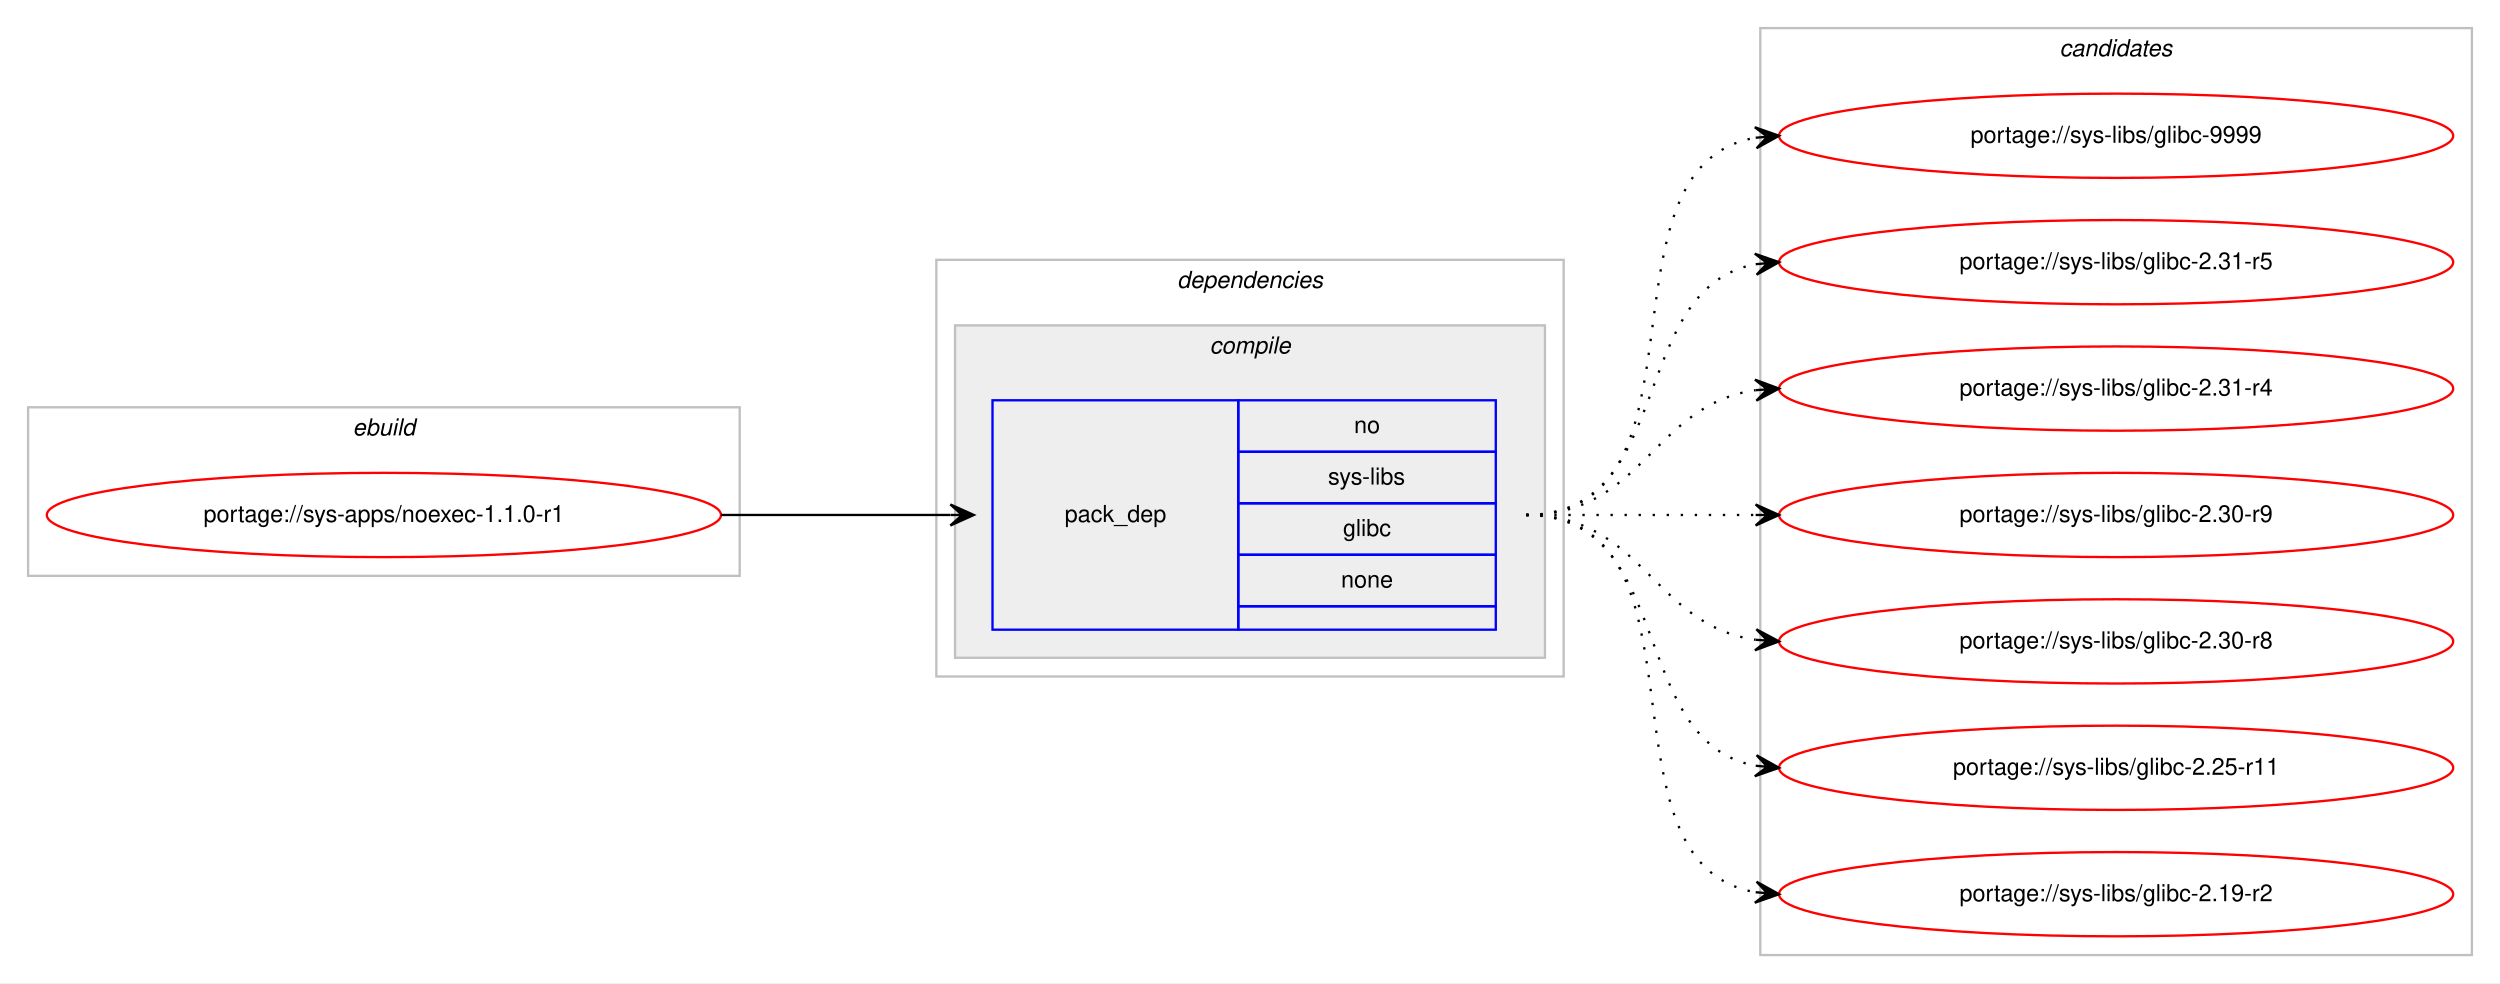
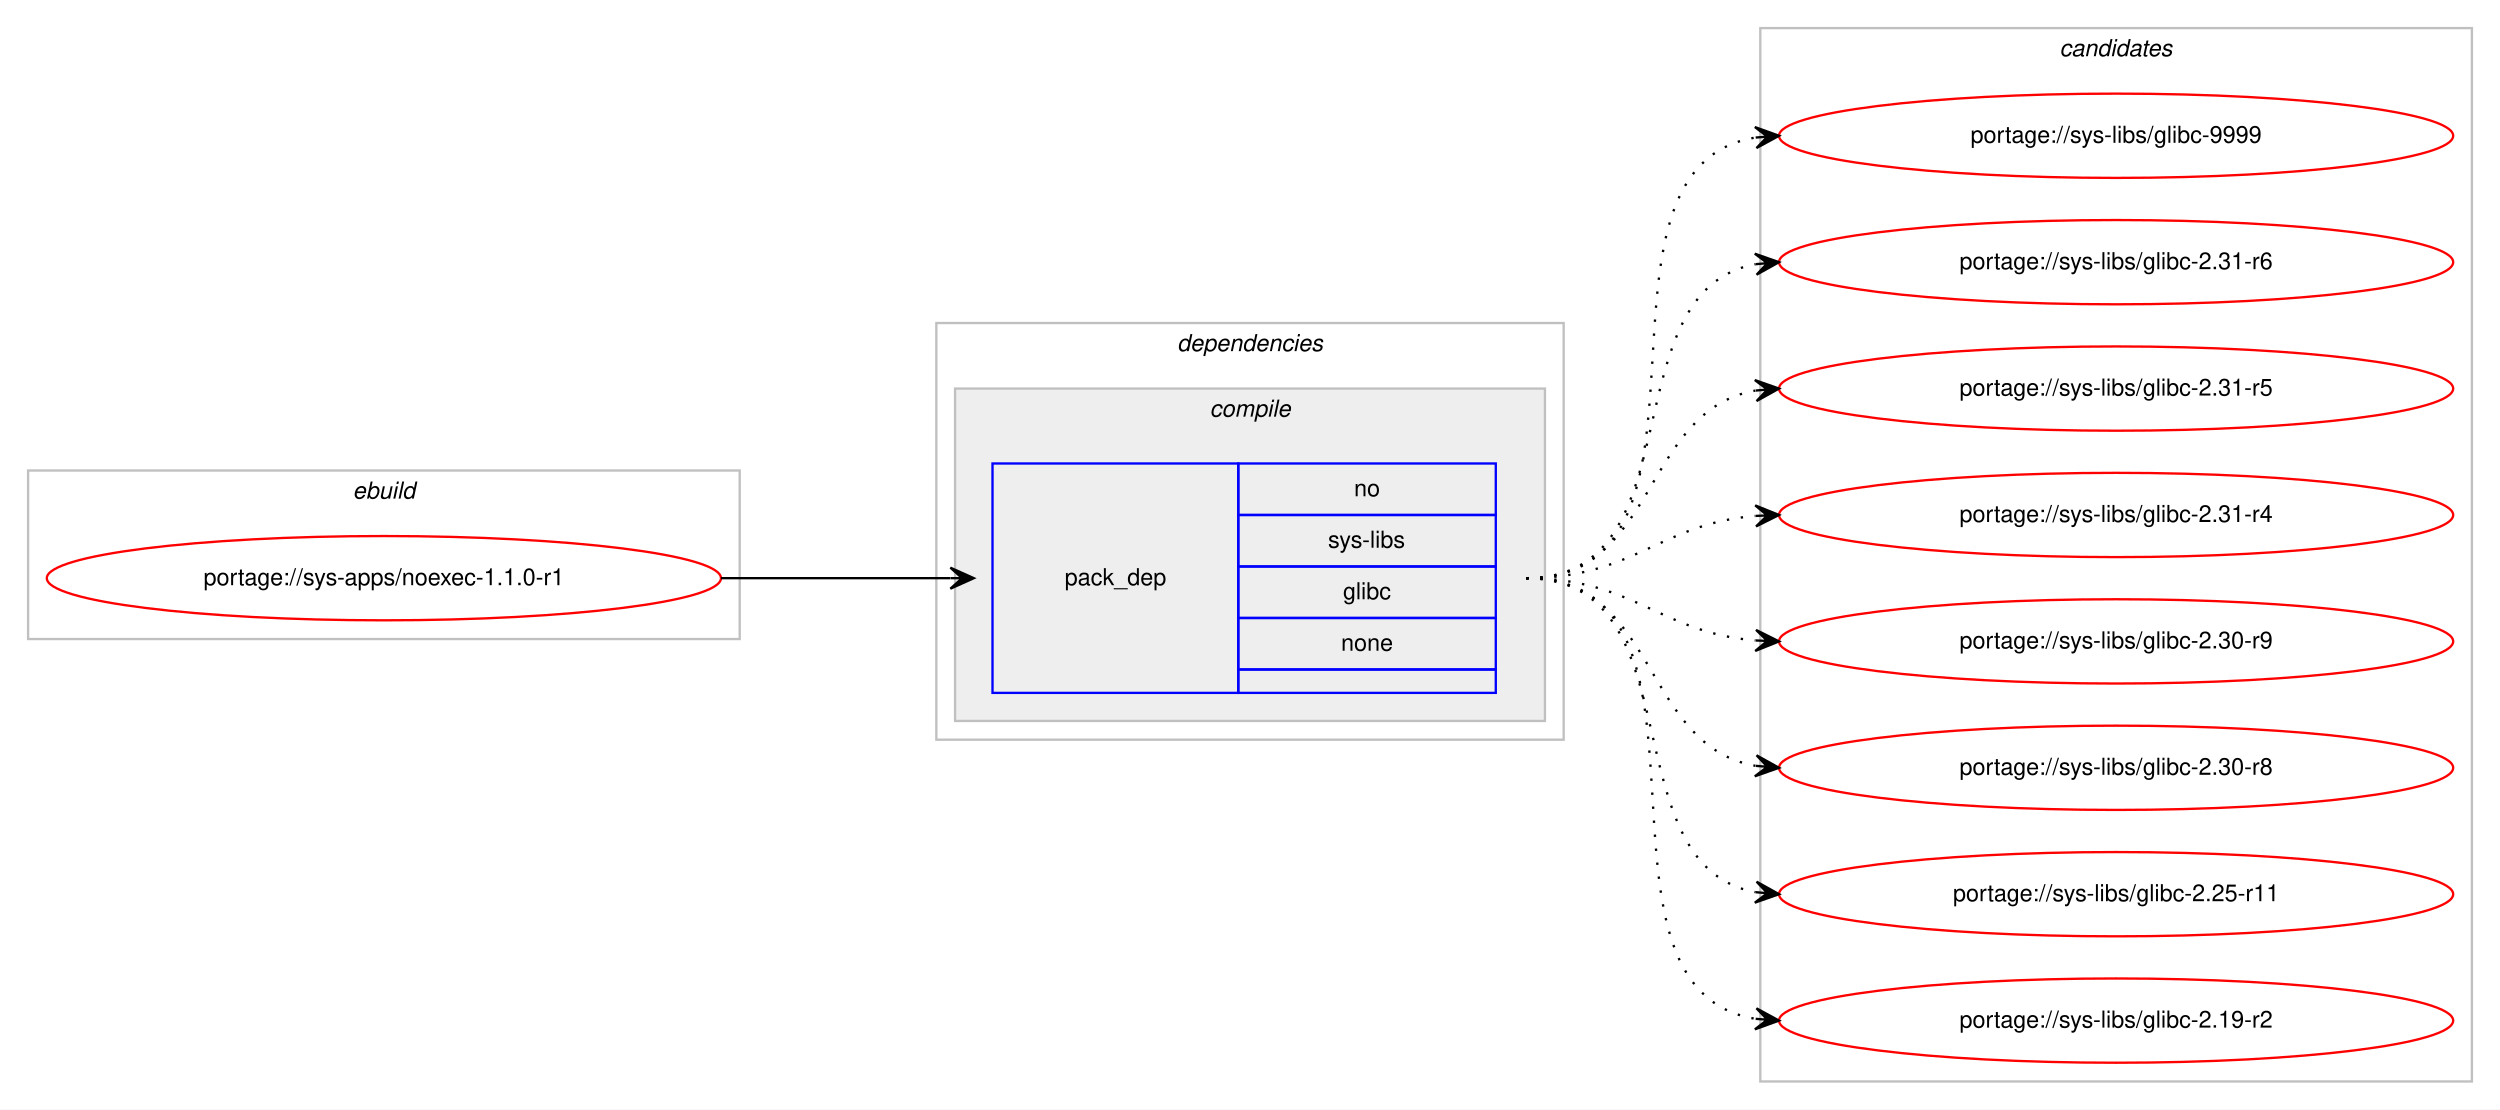
- <svg xmlns="http://www.w3.org/2000/svg" xmlns:xlink="http://www.w3.org/1999/xlink" width="1068pt" height="420pt" viewBox="0.00 0.00 1068.00 420.00">
-   <g id="graph0" class="graph" transform="scale(1 1) rotate(0) translate(4 416)">
-     <polygon fill="#ffffff" stroke="transparent" points="-4,4 -4,-416 1064,-416 1064,4 -4,4" />
+ <svg xmlns="http://www.w3.org/2000/svg" xmlns:xlink="http://www.w3.org/1999/xlink" width="1068pt" height="474pt" viewBox="0.00 0.00 1068.00 474.00">
+   <g id="graph0" class="graph" transform="scale(1 1) rotate(0) translate(4 470)">
+     <polygon fill="#ffffff" stroke="transparent" points="-4,4 -4,-470 1064,-470 1064,4 -4,4" />
    <g id="clust1" class="cluster">
-       <polygon fill="none" stroke="#c0c0c0" points="8,-170 8,-242 312,-242 312,-170 8,-170" />
-       <text text-anchor="start" x="146.663" y="-230" font-family="Helvetica,sans-Serif" font-style="italic" font-size="10.00" fill="#000000">ebuild</text>
+       <polygon fill="none" stroke="#c0c0c0" points="8,-197 8,-269 312,-269 312,-197 8,-197" />
+       <text text-anchor="start" x="146.663" y="-257" font-family="Helvetica,sans-Serif" font-style="italic" font-size="10.00" fill="#000000">ebuild</text>
    </g>
    <g id="clust2" class="cluster">
-       <polygon fill="none" stroke="#c0c0c0" points="396,-127 396,-305 664,-305 664,-127 396,-127" />
-       <text text-anchor="start" x="498.875" y="-293" font-family="Helvetica,sans-Serif" font-style="italic" font-size="10.00" fill="#000000">dependencies</text>
+       <polygon fill="none" stroke="#c0c0c0" points="396,-154 396,-332 664,-332 664,-154 396,-154" />
+       <text text-anchor="start" x="498.875" y="-320" font-family="Helvetica,sans-Serif" font-style="italic" font-size="10.00" fill="#000000">dependencies</text>
    </g>
    <g id="clust3" class="cluster">
-       <polygon fill="#eeeeee" stroke="#c0c0c0" points="404,-135 404,-277 656,-277 656,-135 404,-135" />
-       <text text-anchor="start" x="512.778" y="-265" font-family="Helvetica,sans-Serif" font-style="italic" font-size="10.00" fill="#000000">compile</text>
+       <polygon fill="#eeeeee" stroke="#c0c0c0" points="404,-162 404,-304 656,-304 656,-162 404,-162" />
+       <text text-anchor="start" x="512.778" y="-292" font-family="Helvetica,sans-Serif" font-style="italic" font-size="10.00" fill="#000000">compile</text>
    </g>
    <g id="clust7" class="cluster">
-       <polygon fill="none" stroke="#c0c0c0" points="748,-8 748,-404 1052,-404 1052,-8 748,-8" />
-       <text text-anchor="start" x="875.824" y="-392" font-family="Helvetica,sans-Serif" font-style="italic" font-size="10.00" fill="#000000">candidates</text>
+       <polygon fill="none" stroke="#c0c0c0" points="748,-8 748,-458 1052,-458 1052,-8 748,-8" />
+       <text text-anchor="start" x="875.824" y="-446" font-family="Helvetica,sans-Serif" font-style="italic" font-size="10.00" fill="#000000">candidates</text>
    </g>
    <g id="node1" class="node">
      <g id="a_node1">
        <a xlink:href="../sys-apps/noexec-1.1.0-r1.svg" xlink:title="portage://sys-apps/noexec-1.1.0-r1">
-           <ellipse fill="none" stroke="#ff0000" cx="160" cy="-196" rx="144" ry="18" />
-           <text text-anchor="middle" x="160" y="-193" font-family="Helvetica,sans-Serif" font-size="10.00" fill="#000000">portage://sys-apps/noexec-1.1.0-r1</text>
+           <ellipse fill="none" stroke="#ff0000" cx="160" cy="-223" rx="144" ry="18" />
+           <text text-anchor="middle" x="160" y="-220" font-family="Helvetica,sans-Serif" font-size="10.00" fill="#000000">portage://sys-apps/noexec-1.1.0-r1</text>
        </a>
      </g>
    </g>
    <g id="node2" class="node">
-       <polygon fill="none" stroke="#0000ff" points="420,-147 420,-245 525,-245 525,-147 420,-147" />
-       <text text-anchor="start" x="450.823" y="-193" font-family="Helvetica,sans-Serif" font-size="10.00" fill="#000000">pack_dep</text>
-       <polygon fill="none" stroke="#0000ff" points="525,-223 525,-245 635,-245 635,-223 525,-223" />
-       <text text-anchor="start" x="574.441" y="-231" font-family="Helvetica,sans-Serif" font-size="10.00" fill="#000000">no</text>
-       <polygon fill="none" stroke="#0000ff" points="525,-201 525,-223 635,-223 635,-201 525,-201" />
-       <text text-anchor="start" x="563.337" y="-209" font-family="Helvetica,sans-Serif" font-size="10.00" fill="#000000">sys-libs</text>
-       <polygon fill="none" stroke="#0000ff" points="525,-179 525,-201 635,-201 635,-179 525,-179" />
-       <text text-anchor="start" x="569.722" y="-187" font-family="Helvetica,sans-Serif" font-size="10.00" fill="#000000">glibc</text>
-       <polygon fill="none" stroke="#0000ff" points="525,-157 525,-179 635,-179 635,-157 525,-157" />
-       <text text-anchor="start" x="568.882" y="-165" font-family="Helvetica,sans-Serif" font-size="10.00" fill="#000000">none</text>
-       <polygon fill="none" stroke="#0000ff" points="525,-147 525,-157 635,-157 635,-147 525,-147" />
+       <polygon fill="none" stroke="#0000ff" points="420,-174 420,-272 525,-272 525,-174 420,-174" />
+       <text text-anchor="start" x="450.823" y="-220" font-family="Helvetica,sans-Serif" font-size="10.00" fill="#000000">pack_dep</text>
+       <polygon fill="none" stroke="#0000ff" points="525,-250 525,-272 635,-272 635,-250 525,-250" />
+       <text text-anchor="start" x="574.441" y="-258" font-family="Helvetica,sans-Serif" font-size="10.00" fill="#000000">no</text>
+       <polygon fill="none" stroke="#0000ff" points="525,-228 525,-250 635,-250 635,-228 525,-228" />
+       <text text-anchor="start" x="563.337" y="-236" font-family="Helvetica,sans-Serif" font-size="10.00" fill="#000000">sys-libs</text>
+       <polygon fill="none" stroke="#0000ff" points="525,-206 525,-228 635,-228 635,-206 525,-206" />
+       <text text-anchor="start" x="569.722" y="-214" font-family="Helvetica,sans-Serif" font-size="10.00" fill="#000000">glibc</text>
+       <polygon fill="none" stroke="#0000ff" points="525,-184 525,-206 635,-206 635,-184 525,-184" />
+       <text text-anchor="start" x="568.882" y="-192" font-family="Helvetica,sans-Serif" font-size="10.00" fill="#000000">none</text>
+       <polygon fill="none" stroke="#0000ff" points="525,-174 525,-184 635,-184 635,-174 525,-174" />
    </g>
    <g id="edge1" class="edge">
-       <path fill="none" stroke="#000000" d="M304,-196C348.438,-196 362.02,-196 401.878,-196" />
-       <polygon fill="#000000" stroke="#000000" points="412,-196 402,-200.5 407,-196 402,-196 402,-196 402,-196 407,-196 402,-191.5 412,-196 412,-196" />
+       <path fill="none" stroke="#000000" d="M304,-223C348.438,-223 362.02,-223 401.878,-223" />
+       <polygon fill="#000000" stroke="#000000" points="412,-223 402,-227.5 407,-223 402,-223 402,-223 402,-223 407,-223 402,-218.5 412,-223 412,-223" />
    </g>
    <g id="node3" class="node">
      <g id="a_node3">
        <a xlink:href="../sys-libs/glibc-9999.svg" xlink:title="portage://sys-libs/glibc-9999">
-           <ellipse fill="none" stroke="#ff0000" cx="900" cy="-358" rx="144" ry="18" />
-           <text text-anchor="middle" x="900" y="-355" font-family="Helvetica,sans-Serif" font-size="10.00" fill="#000000">portage://sys-libs/glibc-9999</text>
+           <ellipse fill="none" stroke="#ff0000" cx="900" cy="-412" rx="144" ry="18" />
+           <text text-anchor="middle" x="900" y="-409" font-family="Helvetica,sans-Serif" font-size="10.00" fill="#000000">portage://sys-libs/glibc-9999</text>
        </a>
      </g>
    </g>
    <g id="edge2" class="edge">
-       <path fill="none" stroke="#000000" stroke-dasharray="1,5" d="M648,-196C730.815,-196 674.779,-344.377 745.661,-357.128" />
-       <polygon fill="#000000" stroke="#000000" points="756,-358 745.657,-361.644 751.018,-357.58 746.035,-357.16 746.035,-357.16 746.035,-357.16 751.018,-357.58 746.413,-352.676 756,-358 756,-358" />
+       <path fill="none" stroke="#000000" stroke-dasharray="1,5" d="M648,-223C741.157,-223 665.347,-398.233 745.964,-411.238" />
+       <polygon fill="#000000" stroke="#000000" points="756,-412 745.688,-415.73 751.014,-411.622 746.029,-411.243 746.029,-411.243 746.029,-411.243 751.014,-411.622 746.369,-406.756 756,-412 756,-412" />
    </g>
    <g id="node4" class="node">
      <g id="a_node4">
+         <a xlink:href="../sys-libs/glibc-2.31-r6.svg" xlink:title="portage://sys-libs/glibc-2.31-r6">
+           <ellipse fill="none" stroke="#ff0000" cx="900" cy="-358" rx="144" ry="18" />
+           <text text-anchor="middle" x="900" y="-355" font-family="Helvetica,sans-Serif" font-size="10.00" fill="#000000">portage://sys-libs/glibc-2.31-r6</text>
+         </a>
+       </g>
+     </g>
+     <g id="edge3" class="edge">
+       <path fill="none" stroke="#000000" stroke-dasharray="1,5" d="M648,-223C721.236,-223 683.175,-345.64 745.977,-357.138" />
+       <polygon fill="#000000" stroke="#000000" points="756,-358 745.651,-361.626 751.018,-357.572 746.037,-357.143 746.037,-357.143 746.037,-357.143 751.018,-357.572 746.423,-352.659 756,-358 756,-358" />
+     </g>
+     <g id="node5" class="node">
+       <g id="a_node5">
        <a xlink:href="../sys-libs/glibc-2.31-r5.svg" xlink:title="portage://sys-libs/glibc-2.31-r5">
          <ellipse fill="none" stroke="#ff0000" cx="900" cy="-304" rx="144" ry="18" />
          <text text-anchor="middle" x="900" y="-301" font-family="Helvetica,sans-Serif" font-size="10.00" fill="#000000">portage://sys-libs/glibc-2.31-r5</text>
        </a>
      </g>
    </g>
-     <g id="edge3" class="edge">
-       <path fill="none" stroke="#000000" stroke-dasharray="1,5" d="M648,-196C712.303,-196 690.78,-292.91 746.031,-303.131" />
-       <polygon fill="#000000" stroke="#000000" points="756,-304 745.647,-307.614 751.019,-303.566 746.038,-303.131 746.038,-303.131 746.038,-303.131 751.019,-303.566 746.429,-298.648 756,-304 756,-304" />
+     <g id="edge4" class="edge">
+       <path fill="none" stroke="#000000" stroke-dasharray="1,5" d="M648,-223C704.367,-223 697.189,-294.488 745.861,-303.145" />
+       <polygon fill="#000000" stroke="#000000" points="756,-304 745.657,-307.644 751.018,-303.58 746.035,-303.16 746.035,-303.16 746.035,-303.16 751.018,-303.58 746.413,-298.676 756,-304 756,-304" />
    </g>
-     <g id="node5" class="node">
-       <g id="a_node5">
+     <g id="node6" class="node">
+       <g id="a_node6">
        <a xlink:href="../sys-libs/glibc-2.31-r4.svg" xlink:title="portage://sys-libs/glibc-2.31-r4">
          <ellipse fill="none" stroke="#ff0000" cx="900" cy="-250" rx="144" ry="18" />
          <text text-anchor="middle" x="900" y="-247" font-family="Helvetica,sans-Serif" font-size="10.00" fill="#000000">portage://sys-libs/glibc-2.31-r4</text>
        </a>
      </g>
    </g>
-     <g id="edge4" class="edge">
-       <path fill="none" stroke="#000000" stroke-dasharray="1,5" d="M648,-196C698.102,-196 702.012,-243.066 745.979,-249.317" />
-       <polygon fill="#000000" stroke="#000000" points="756,-250 745.717,-253.81 751.012,-249.66 746.023,-249.32 746.023,-249.32 746.023,-249.32 751.012,-249.66 746.329,-244.831 756,-250 756,-250" />
+     <g id="edge5" class="edge">
+       <path fill="none" stroke="#000000" stroke-dasharray="1,5" d="M648,-223C693.902,-223 705.004,-246.239 745.876,-249.597" />
+       <polygon fill="#000000" stroke="#000000" points="756,-250 745.829,-254.099 751.004,-249.801 746.008,-249.602 746.008,-249.602 746.008,-249.602 751.004,-249.801 746.187,-245.106 756,-250 756,-250" />
    </g>
-     <g id="node6" class="node">
-       <g id="a_node6">
+     <g id="node7" class="node">
+       <g id="a_node7">
        <a xlink:href="../sys-libs/glibc-2.30-r9.svg" xlink:title="portage://sys-libs/glibc-2.30-r9">
          <ellipse fill="none" stroke="#ff0000" cx="900" cy="-196" rx="144" ry="18" />
          <text text-anchor="middle" x="900" y="-193" font-family="Helvetica,sans-Serif" font-size="10.00" fill="#000000">portage://sys-libs/glibc-2.30-r9</text>
        </a>
      </g>
    </g>
-     <g id="edge5" class="edge">
-       <path fill="none" stroke="#000000" stroke-dasharray="1,5" d="M648,-196C692.438,-196 706.02,-196 745.878,-196" />
-       <polygon fill="#000000" stroke="#000000" points="756,-196 746,-200.5 751,-196 746,-196 746,-196 746,-196 751,-196 746,-191.5 756,-196 756,-196" />
+     <g id="edge6" class="edge">
+       <path fill="none" stroke="#000000" stroke-dasharray="1,5" d="M648,-223C693.902,-223 705.004,-199.761 745.876,-196.403" />
+       <polygon fill="#000000" stroke="#000000" points="756,-196 746.187,-200.894 751.004,-196.199 746.008,-196.398 746.008,-196.398 746.008,-196.398 751.004,-196.199 745.829,-191.901 756,-196 756,-196" />
    </g>
-     <g id="node7" class="node">
-       <g id="a_node7">
+     <g id="node8" class="node">
+       <g id="a_node8">
        <a xlink:href="../sys-libs/glibc-2.30-r8.svg" xlink:title="portage://sys-libs/glibc-2.30-r8">
          <ellipse fill="none" stroke="#ff0000" cx="900" cy="-142" rx="144" ry="18" />
          <text text-anchor="middle" x="900" y="-139" font-family="Helvetica,sans-Serif" font-size="10.00" fill="#000000">portage://sys-libs/glibc-2.30-r8</text>
        </a>
      </g>
    </g>
-     <g id="edge6" class="edge">
-       <path fill="none" stroke="#000000" stroke-dasharray="1,5" d="M648,-196C698.102,-196 702.012,-148.934 745.979,-142.683" />
-       <polygon fill="#000000" stroke="#000000" points="756,-142 746.329,-147.169 751.012,-142.34 746.023,-142.68 746.023,-142.68 746.023,-142.68 751.012,-142.34 745.717,-138.19 756,-142 756,-142" />
+     <g id="edge7" class="edge">
+       <path fill="none" stroke="#000000" stroke-dasharray="1,5" d="M648,-223C704.367,-223 697.189,-151.512 745.861,-142.855" />
+       <polygon fill="#000000" stroke="#000000" points="756,-142 746.413,-147.324 751.018,-142.42 746.035,-142.84 746.035,-142.84 746.035,-142.84 751.018,-142.42 745.657,-138.356 756,-142 756,-142" />
    </g>
-     <g id="node8" class="node">
-       <g id="a_node8">
+     <g id="node9" class="node">
+       <g id="a_node9">
        <a xlink:href="../sys-libs/glibc-2.25-r11.svg" xlink:title="portage://sys-libs/glibc-2.25-r11">
          <ellipse fill="none" stroke="#ff0000" cx="900" cy="-88" rx="144" ry="18" />
          <text text-anchor="middle" x="900" y="-85" font-family="Helvetica,sans-Serif" font-size="10.00" fill="#000000">portage://sys-libs/glibc-2.25-r11</text>
        </a>
      </g>
    </g>
-     <g id="edge7" class="edge">
-       <path fill="none" stroke="#000000" stroke-dasharray="1,5" d="M648,-196C712.303,-196 690.78,-99.09 746.031,-88.869" />
-       <polygon fill="#000000" stroke="#000000" points="756,-88 746.429,-93.352 751.019,-88.434 746.038,-88.869 746.038,-88.869 746.038,-88.869 751.019,-88.434 745.647,-84.386 756,-88 756,-88" />
+     <g id="edge8" class="edge">
+       <path fill="none" stroke="#000000" stroke-dasharray="1,5" d="M648,-223C721.236,-223 683.175,-100.36 745.977,-88.862" />
+       <polygon fill="#000000" stroke="#000000" points="756,-88 746.423,-93.341 751.018,-88.428 746.037,-88.857 746.037,-88.857 746.037,-88.857 751.018,-88.428 745.651,-84.374 756,-88 756,-88" />
    </g>
-     <g id="node9" class="node">
-       <g id="a_node9">
+     <g id="node10" class="node">
+       <g id="a_node10">
        <a xlink:href="../sys-libs/glibc-2.19-r2.svg" xlink:title="portage://sys-libs/glibc-2.19-r2">
          <ellipse fill="none" stroke="#ff0000" cx="900" cy="-34" rx="144" ry="18" />
          <text text-anchor="middle" x="900" y="-31" font-family="Helvetica,sans-Serif" font-size="10.00" fill="#000000">portage://sys-libs/glibc-2.19-r2</text>
        </a>
      </g>
    </g>
-     <g id="edge8" class="edge">
-       <path fill="none" stroke="#000000" stroke-dasharray="1,5" d="M648,-196C730.815,-196 674.779,-47.623 745.661,-34.872" />
-       <polygon fill="#000000" stroke="#000000" points="756,-34 746.413,-39.324 751.018,-34.42 746.035,-34.84 746.035,-34.84 746.035,-34.84 751.018,-34.42 745.657,-30.356 756,-34 756,-34" />
+     <g id="edge9" class="edge">
+       <path fill="none" stroke="#000000" stroke-dasharray="1,5" d="M648,-223C741.157,-223 665.347,-47.767 745.964,-34.761" />
+       <polygon fill="#000000" stroke="#000000" points="756,-34 746.369,-39.244 751.014,-34.378 746.029,-34.757 746.029,-34.757 746.029,-34.757 751.014,-34.378 745.688,-30.27 756,-34 756,-34" />
    </g>
  </g>
</svg>
